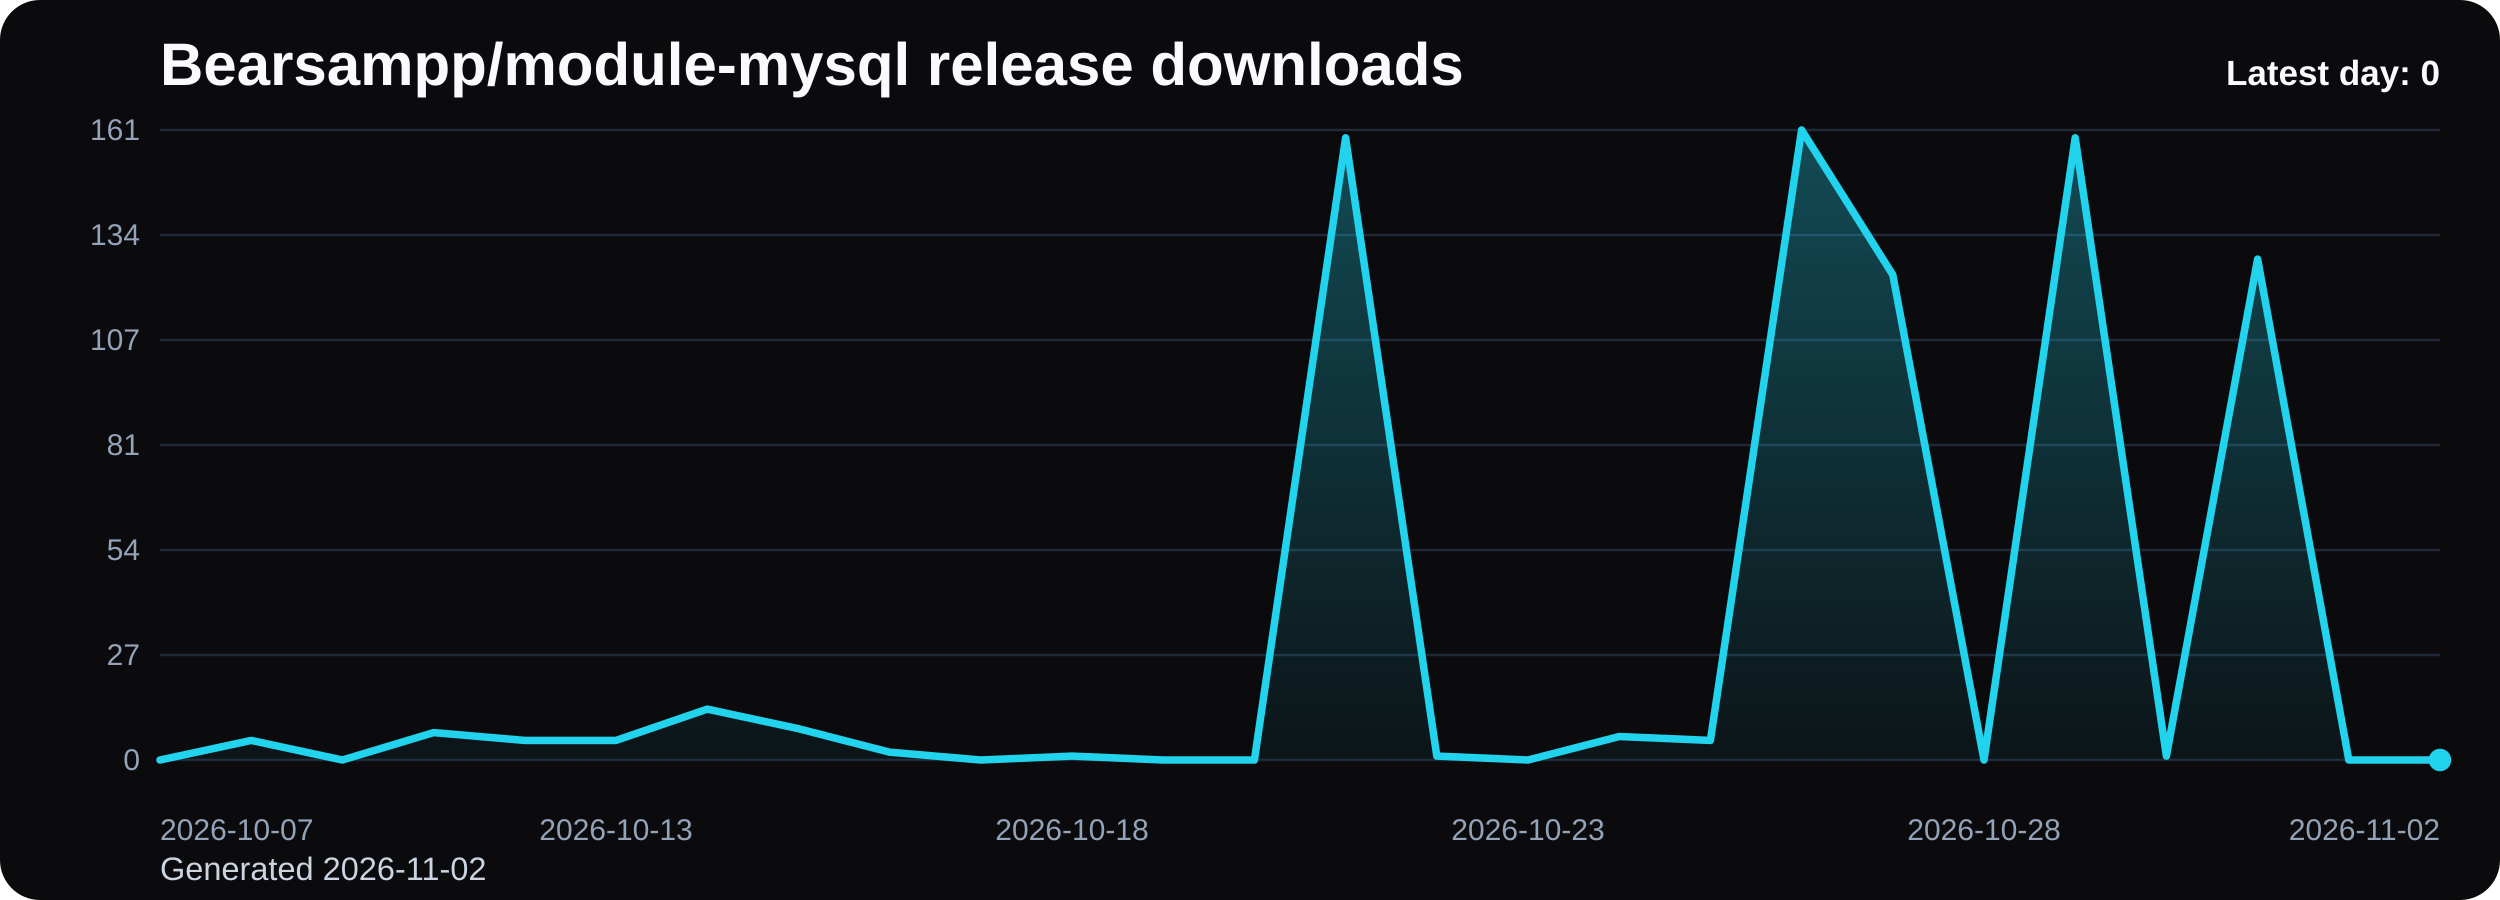
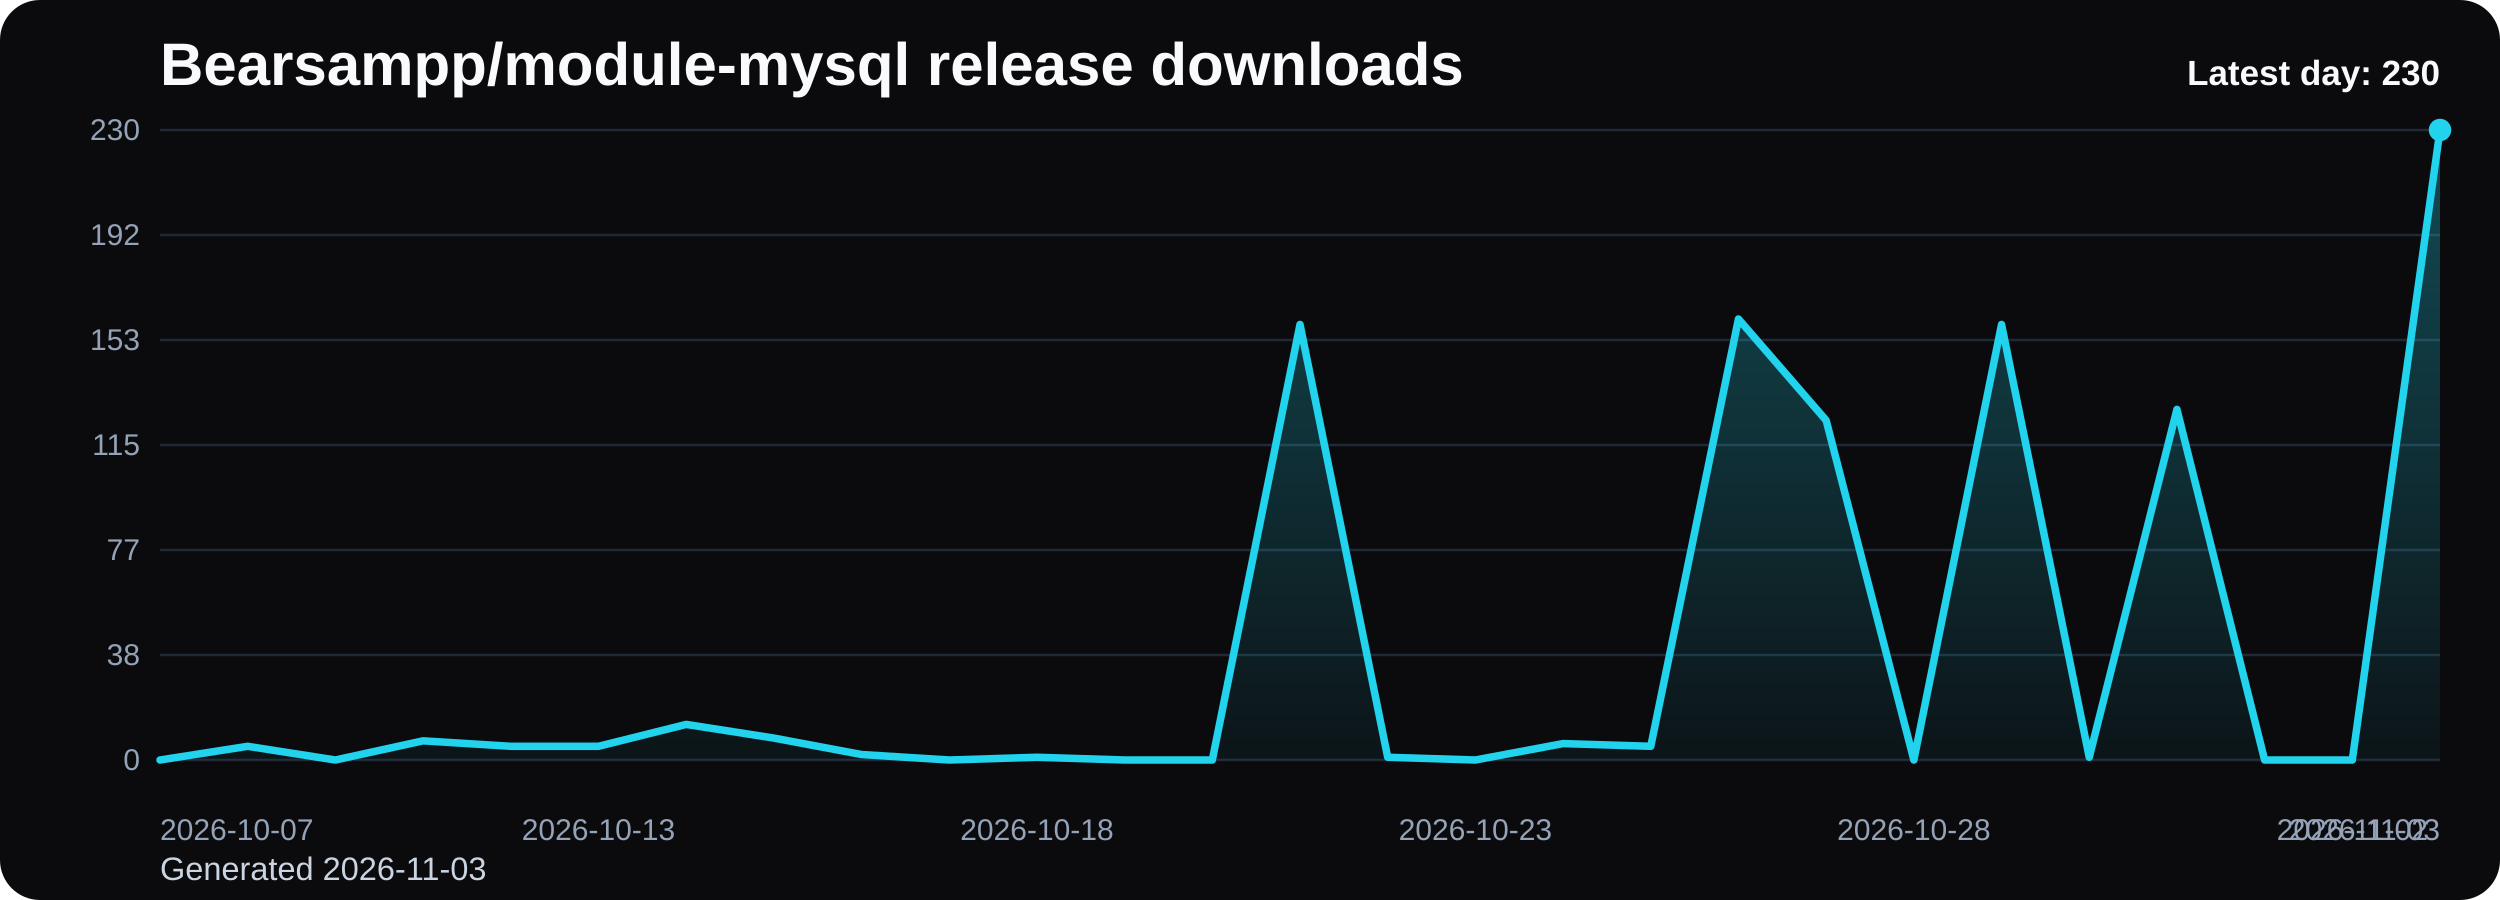
<svg xmlns="http://www.w3.org/2000/svg" viewBox="0 0 1000 360" role="img" aria-label="Bearsampp/module-mysql release downloads chart">
  <defs>
    <linearGradient id="fill-daily-black" x1="0" y1="0" x2="0" y2="1">
      <stop offset="0%" stop-color="#22d3ee" stop-opacity="0.32" />
      <stop offset="100%" stop-color="#22d3ee" stop-opacity="0.05" />
    </linearGradient>
    <style>
      .bg { fill: #0b0b0d; }
      .title { font: 700 24px Arial, sans-serif; fill: #f8fafc; }
      .sub { font: 400 13px Arial, sans-serif; fill: #cbd5e1; }
      .grid { stroke: #1f2937; stroke-width: 1; }
      .axis { font: 400 12px Arial, sans-serif; fill: #94a3b8; }
      .line { fill: none; stroke: #22d3ee; stroke-width: 3; stroke-linecap: round; stroke-linejoin: round; }
      .dot { fill: #22d3ee; }
      .value { font: 600 11px Arial, sans-serif; fill: #cbd5e1; }
      .latest { font: 700 14px Arial, sans-serif; fill: #f8fafc; }
    </style>
  </defs>
  <rect class="bg" x="0" y="0" width="1000" height="360" rx="16" />
  <text class="title" x="64" y="34">Bearsampp/module-mysql release downloads</text>
-   <text class="sub" x="64" y="352">Generated 2026-11-02</text>
+   <text class="sub" x="64" y="352">Generated 2026-11-03</text>
  <line x1="64" y1="52.00" x2="976" y2="52.00" class="grid" />
-   <text x="56" y="56.00" text-anchor="end" class="axis">161</text>
+   <text x="56" y="56.00" text-anchor="end" class="axis">230</text>
  <line x1="64" y1="94.00" x2="976" y2="94.00" class="grid" />
-   <text x="56" y="98.00" text-anchor="end" class="axis">134</text>
+   <text x="56" y="98.00" text-anchor="end" class="axis">192</text>
  <line x1="64" y1="136.00" x2="976" y2="136.00" class="grid" />
-   <text x="56" y="140.00" text-anchor="end" class="axis">107</text>
+   <text x="56" y="140.00" text-anchor="end" class="axis">153</text>
  <line x1="64" y1="178.00" x2="976" y2="178.00" class="grid" />
-   <text x="56" y="182.00" text-anchor="end" class="axis">81</text>
+   <text x="56" y="182.00" text-anchor="end" class="axis">115</text>
  <line x1="64" y1="220.00" x2="976" y2="220.00" class="grid" />
-   <text x="56" y="224.00" text-anchor="end" class="axis">54</text>
+   <text x="56" y="224.00" text-anchor="end" class="axis">77</text>
  <line x1="64" y1="262.00" x2="976" y2="262.00" class="grid" />
-   <text x="56" y="266.00" text-anchor="end" class="axis">27</text>
+   <text x="56" y="266.00" text-anchor="end" class="axis">38</text>
  <line x1="64" y1="304.00" x2="976" y2="304.00" class="grid" />
  <text x="56" y="308.00" text-anchor="end" class="axis">0</text>
-   <path d="M 64.00 304 L 64.00 304.00 L 100.48 296.17 L 136.96 304.00 L 173.44 293.04 L 209.92 296.17 L 246.40 296.17 L 282.88 283.65 L 319.36 291.48 L 355.84 300.87 L 392.32 304.00 L 428.80 302.43 L 465.28 304.00 L 501.76 304.00 L 538.24 55.13 L 574.72 302.43 L 611.20 304.00 L 647.68 294.61 L 684.16 296.17 L 720.64 52.00 L 757.12 109.91 L 793.60 304.00 L 830.08 55.13 L 866.56 302.43 L 903.04 103.65 L 939.52 304.00 L 976.00 304.00 L 976.00 304 Z" fill="url(#fill-daily-black)" />
-   <polyline class="line" points="64.00,304.00 100.48,296.17 136.96,304.00 173.44,293.04 209.92,296.17 246.40,296.17 282.88,283.65 319.36,291.48 355.84,300.87 392.32,304.00 428.80,302.43 465.28,304.00 501.76,304.00 538.24,55.13 574.72,302.43 611.20,304.00 647.68,294.61 684.16,296.17 720.64,52.00 757.12,109.91 793.60,304.00 830.08,55.13 866.56,302.43 903.04,103.65 939.52,304.00 976.00,304.00" />
-   <circle class="dot" cx="976.00" cy="304.00" r="4.5" />
+   <path d="M 64.00 304 L 64.00 304.00 L 99.08 298.52 L 134.15 304.00 L 169.23 296.33 L 204.31 298.52 L 239.38 298.52 L 274.46 289.76 L 309.54 295.23 L 344.62 301.81 L 379.69 304.00 L 414.77 302.90 L 449.85 304.00 L 484.92 304.00 L 520.00 129.79 L 555.08 302.90 L 590.15 304.00 L 625.23 297.43 L 660.31 298.52 L 695.38 127.60 L 730.46 168.14 L 765.54 304.00 L 800.62 129.79 L 835.69 302.90 L 870.77 163.76 L 905.85 304.00 L 940.92 304.00 L 976.00 52.00 L 976.00 304 Z" fill="url(#fill-daily-black)" />
+   <polyline class="line" points="64.00,304.00 99.08,298.52 134.15,304.00 169.23,296.33 204.31,298.52 239.38,298.52 274.46,289.76 309.54,295.23 344.62,301.81 379.69,304.00 414.77,302.90 449.85,304.00 484.92,304.00 520.00,129.79 555.08,302.90 590.15,304.00 625.23,297.43 660.31,298.52 695.38,127.60 730.46,168.14 765.54,304.00 800.62,129.79 835.69,302.90 870.77,163.76 905.85,304.00 940.92,304.00 976.00,52.00" />
+   <circle class="dot" cx="976.00" cy="52.00" r="4.5" />
  <text class="axis" x="64.00" y="336" text-anchor="start">2026-10-07</text>
-   <text class="axis" x="246.40" y="336" text-anchor="middle">2026-10-13</text>
-   <text class="axis" x="428.80" y="336" text-anchor="middle">2026-10-18</text>
-   <text class="axis" x="611.20" y="336" text-anchor="middle">2026-10-23</text>
-   <text class="axis" x="793.60" y="336" text-anchor="middle">2026-10-28</text>
-   <text class="axis" x="976.00" y="336" text-anchor="end">2026-11-02</text>
-   <text class="latest" x="976" y="34" text-anchor="end">Latest day: 0</text>
+   <text class="axis" x="239.38" y="336" text-anchor="middle">2026-10-13</text>
+   <text class="axis" x="414.77" y="336" text-anchor="middle">2026-10-18</text>
+   <text class="axis" x="590.15" y="336" text-anchor="middle">2026-10-23</text>
+   <text class="axis" x="765.54" y="336" text-anchor="middle">2026-10-28</text>
+   <text class="axis" x="940.92" y="336" text-anchor="middle">2026-11-02</text>
+   <text class="axis" x="976.00" y="336" text-anchor="end">2026-11-03</text>
+   <text class="latest" x="976" y="34" text-anchor="end">Latest day: 230</text>
</svg>
